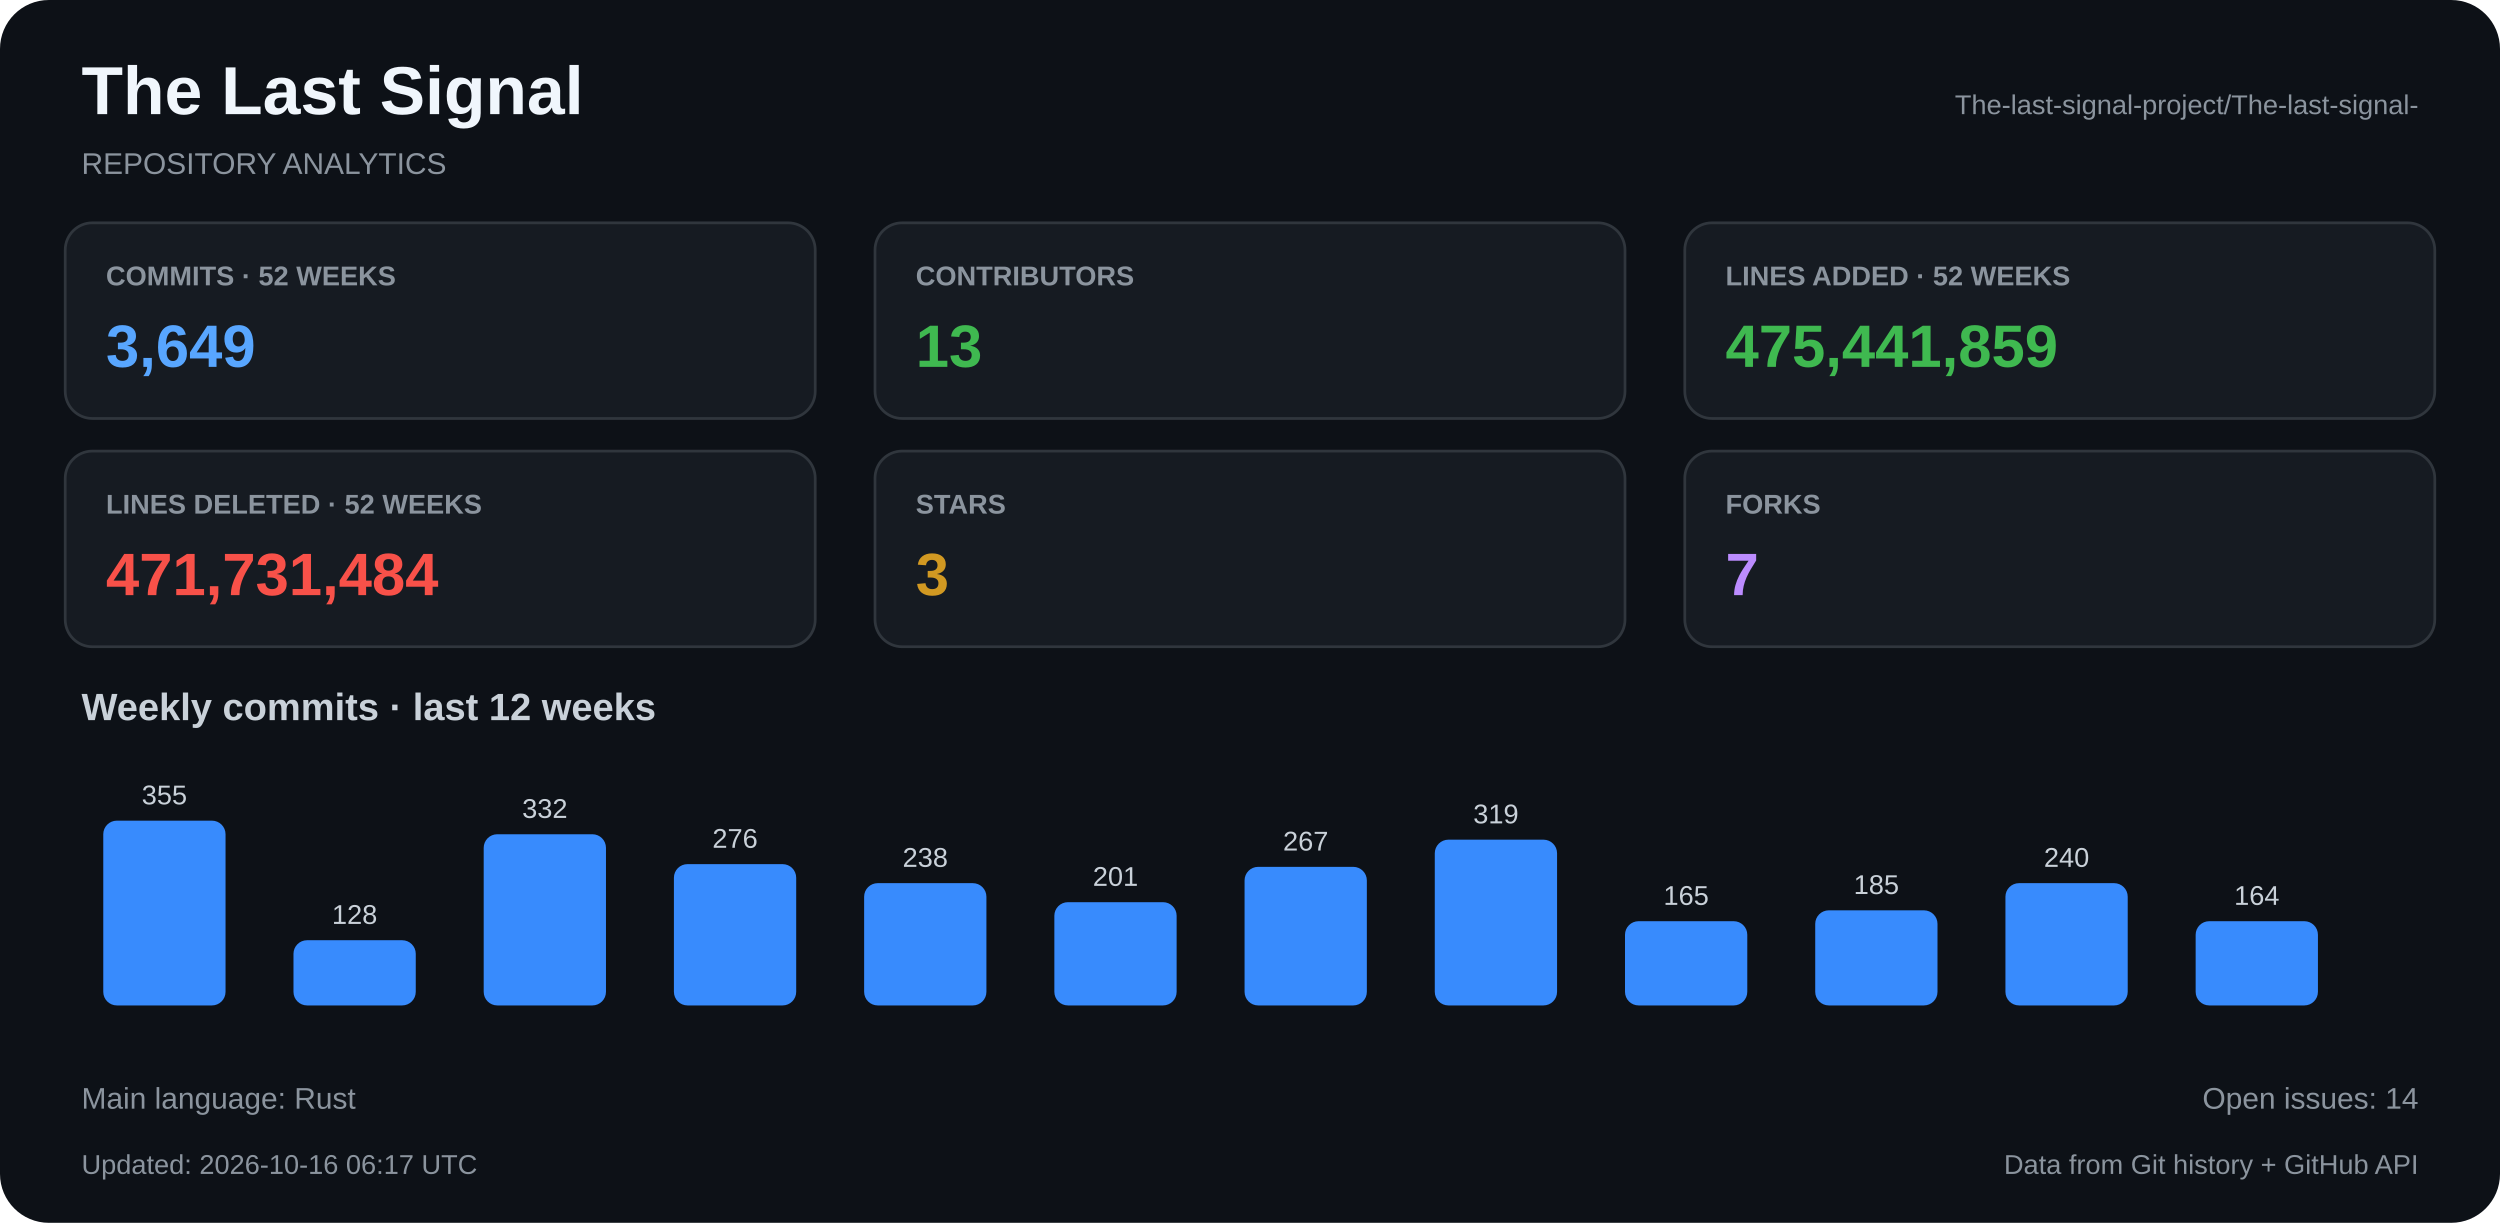
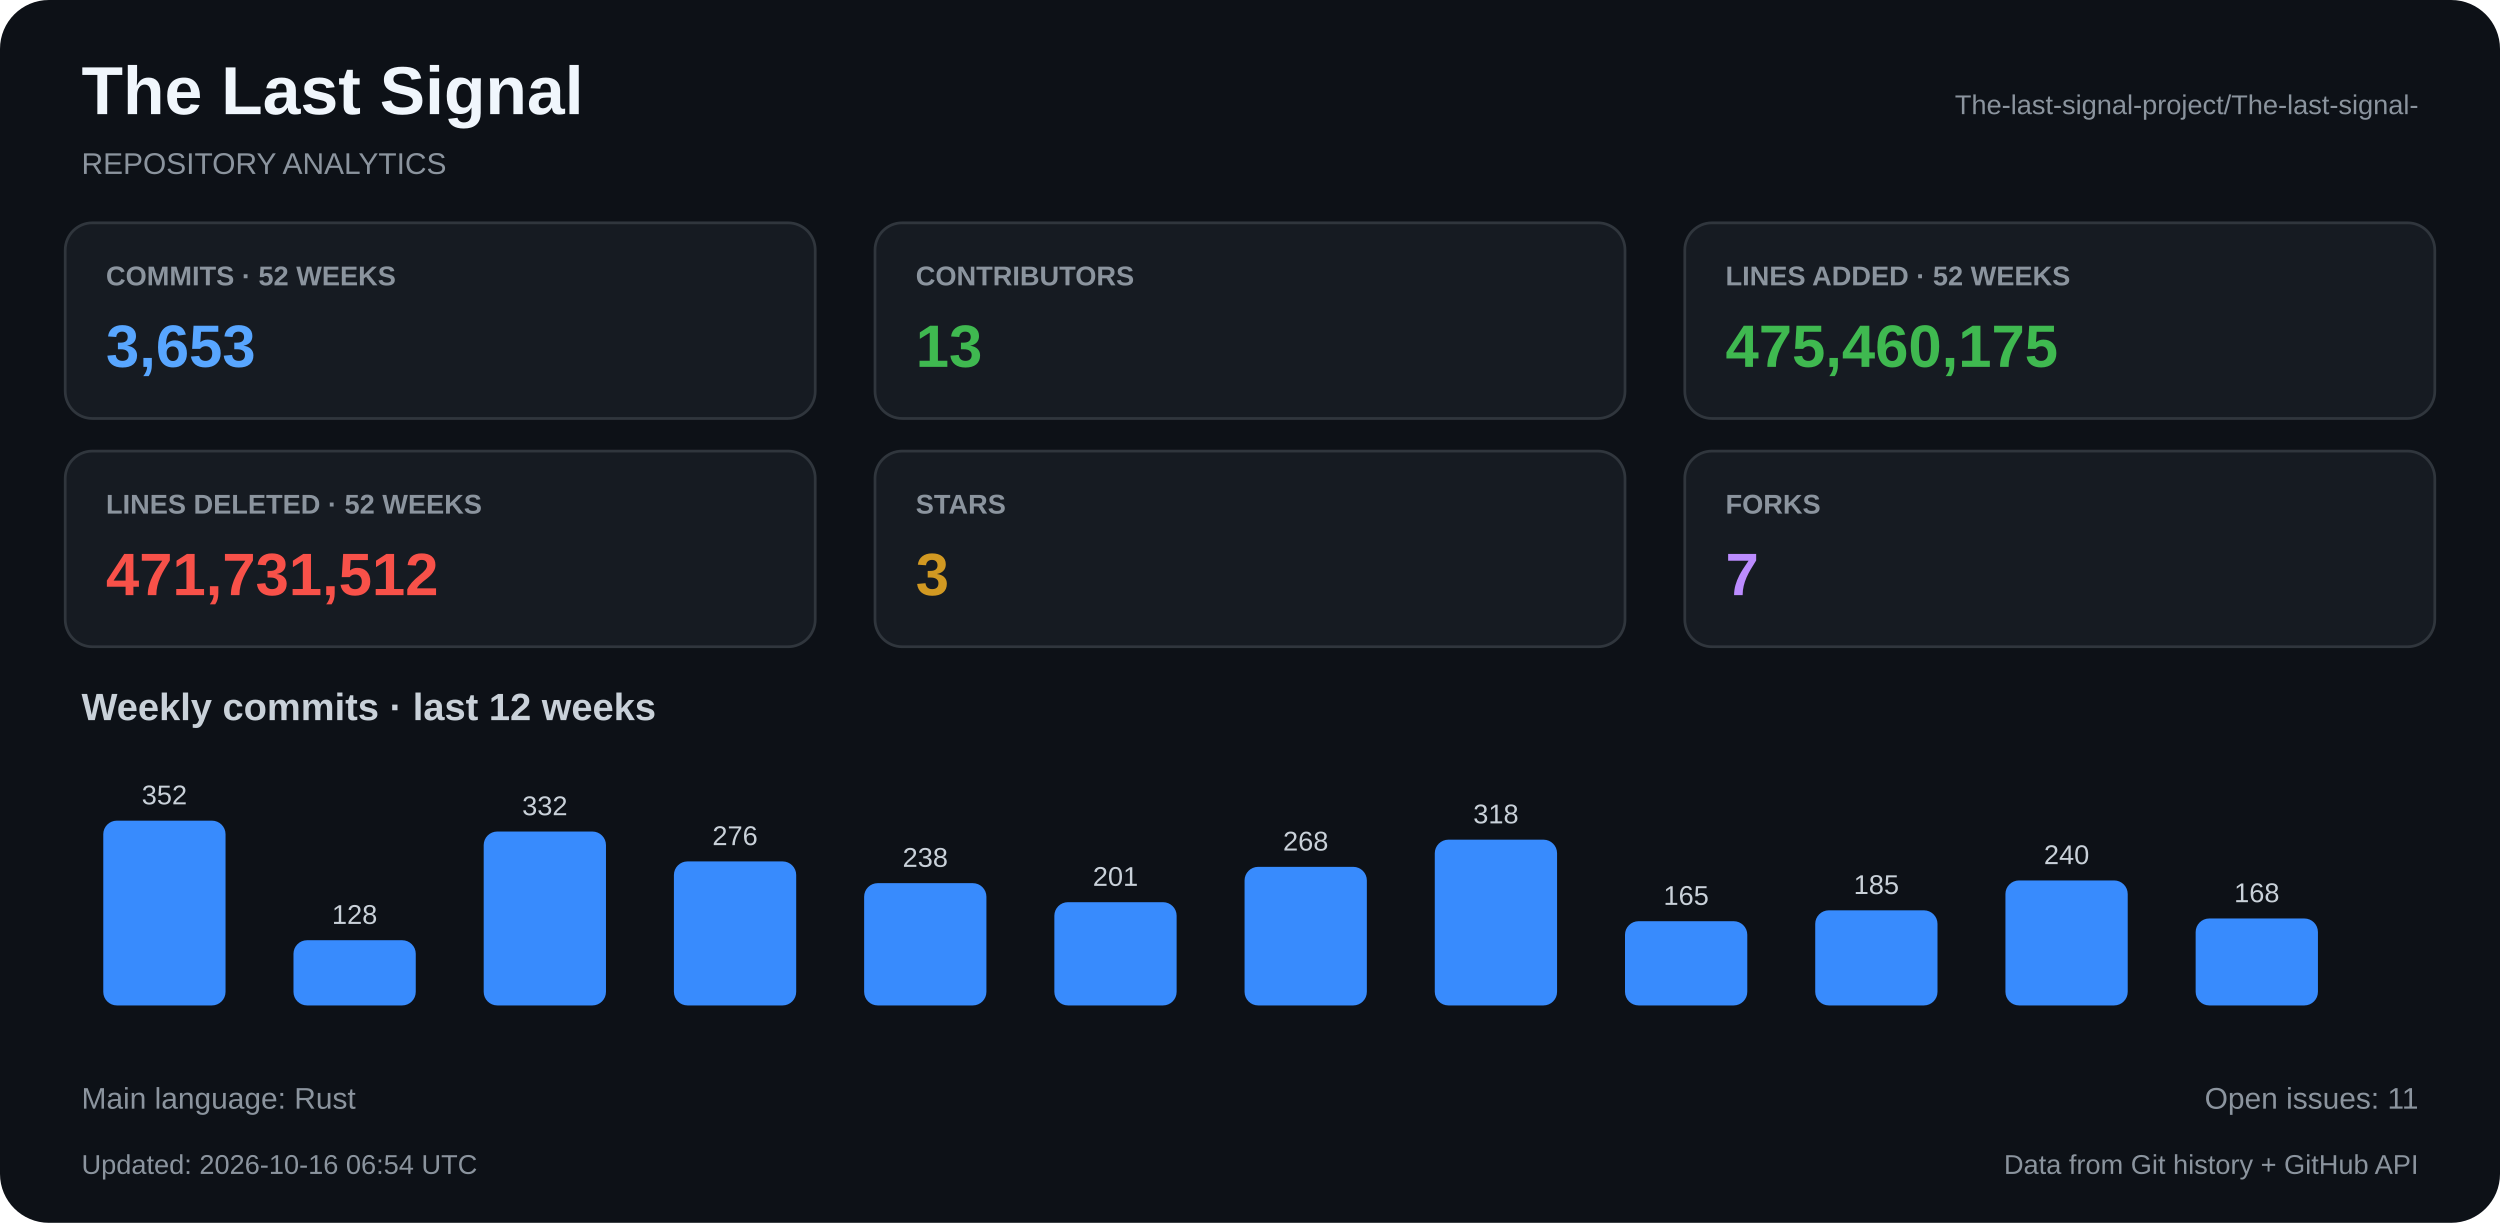
<svg xmlns="http://www.w3.org/2000/svg" width="920" height="450" viewBox="0 0 920 450">
  <rect x="0" y="0" width="920" height="450" rx="18" fill="#0d1117" />
  <text x="30" y="42" fill="#f0f6fc" font-family="Arial, Helvetica, sans-serif" font-size="25" font-weight="bold" text-anchor="start">The Last Signal</text>
  <text x="30" y="64" fill="#8b949e" font-family="Arial, Helvetica, sans-serif" font-size="11" font-weight="normal" text-anchor="start">REPOSITORY ANALYTICS</text>
  <text x="890" y="42" fill="#8b949e" font-family="Arial, Helvetica, sans-serif" font-size="10" font-weight="normal" text-anchor="end">The-last-signal-project/The-last-signal-</text>
  <rect x="24" y="82" width="276" height="72" rx="10" fill="#161b22" stroke="#30363d" />
  <text x="39" y="105" fill="#8b949e" font-family="Arial, Helvetica, sans-serif" font-size="10" font-weight="bold" text-anchor="start">COMMITS · 52 WEEKS</text>
-   <text x="39" y="135" fill="#58a6ff" font-family="Arial, Helvetica, sans-serif" font-size="22" font-weight="bold" text-anchor="start">3,649</text>
+   <text x="39" y="135" fill="#58a6ff" font-family="Arial, Helvetica, sans-serif" font-size="22" font-weight="bold" text-anchor="start">3,653</text>
  <rect x="322" y="82" width="276" height="72" rx="10" fill="#161b22" stroke="#30363d" />
  <text x="337" y="105" fill="#8b949e" font-family="Arial, Helvetica, sans-serif" font-size="10" font-weight="bold" text-anchor="start">CONTRIBUTORS</text>
  <text x="337" y="135" fill="#3fb950" font-family="Arial, Helvetica, sans-serif" font-size="22" font-weight="bold" text-anchor="start">13</text>
  <rect x="620" y="82" width="276" height="72" rx="10" fill="#161b22" stroke="#30363d" />
  <text x="635" y="105" fill="#8b949e" font-family="Arial, Helvetica, sans-serif" font-size="10" font-weight="bold" text-anchor="start">LINES ADDED · 52 WEEKS</text>
-   <text x="635" y="135" fill="#3fb950" font-family="Arial, Helvetica, sans-serif" font-size="22" font-weight="bold" text-anchor="start">475,441,859</text>
+   <text x="635" y="135" fill="#3fb950" font-family="Arial, Helvetica, sans-serif" font-size="22" font-weight="bold" text-anchor="start">475,460,175</text>
  <rect x="24" y="166" width="276" height="72" rx="10" fill="#161b22" stroke="#30363d" />
  <text x="39" y="189" fill="#8b949e" font-family="Arial, Helvetica, sans-serif" font-size="10" font-weight="bold" text-anchor="start">LINES DELETED · 52 WEEKS</text>
-   <text x="39" y="219" fill="#f85149" font-family="Arial, Helvetica, sans-serif" font-size="22" font-weight="bold" text-anchor="start">471,731,484</text>
+   <text x="39" y="219" fill="#f85149" font-family="Arial, Helvetica, sans-serif" font-size="22" font-weight="bold" text-anchor="start">471,731,512</text>
  <rect x="322" y="166" width="276" height="72" rx="10" fill="#161b22" stroke="#30363d" />
  <text x="337" y="189" fill="#8b949e" font-family="Arial, Helvetica, sans-serif" font-size="10" font-weight="bold" text-anchor="start">STARS</text>
  <text x="337" y="219" fill="#d29922" font-family="Arial, Helvetica, sans-serif" font-size="22" font-weight="bold" text-anchor="start">3</text>
  <rect x="620" y="166" width="276" height="72" rx="10" fill="#161b22" stroke="#30363d" />
  <text x="635" y="189" fill="#8b949e" font-family="Arial, Helvetica, sans-serif" font-size="10" font-weight="bold" text-anchor="start">FORKS</text>
  <text x="635" y="219" fill="#bc8cff" font-family="Arial, Helvetica, sans-serif" font-size="22" font-weight="bold" text-anchor="start">7</text>
  <text x="30" y="265" fill="#c9d1d9" font-family="Arial, Helvetica, sans-serif" font-size="14" font-weight="bold" text-anchor="start">Weekly commits · last 12 weeks</text>
  <rect x="38" y="302" width="45" height="68" rx="5" fill="#388bfd" />
-   <text x="60.5" y="296" fill="#c9d1d9" font-family="Arial, Helvetica, sans-serif" font-size="10" font-weight="normal" text-anchor="middle">355</text>
+   <text x="60.5" y="296" fill="#c9d1d9" font-family="Arial, Helvetica, sans-serif" font-size="10" font-weight="normal" text-anchor="middle">352</text>
  <rect x="108" y="346" width="45" height="24" rx="5" fill="#388bfd" />
  <text x="130.5" y="340" fill="#c9d1d9" font-family="Arial, Helvetica, sans-serif" font-size="10" font-weight="normal" text-anchor="middle">128</text>
-   <rect x="178" y="307" width="45" height="63" rx="5" fill="#388bfd" />
-   <text x="200.5" y="301" fill="#c9d1d9" font-family="Arial, Helvetica, sans-serif" font-size="10" font-weight="normal" text-anchor="middle">332</text>
-   <rect x="248" y="318" width="45" height="52" rx="5" fill="#388bfd" />
-   <text x="270.5" y="312" fill="#c9d1d9" font-family="Arial, Helvetica, sans-serif" font-size="10" font-weight="normal" text-anchor="middle">276</text>
+   <rect x="178" y="306" width="45" height="64" rx="5" fill="#388bfd" />
+   <text x="200.5" y="300" fill="#c9d1d9" font-family="Arial, Helvetica, sans-serif" font-size="10" font-weight="normal" text-anchor="middle">332</text>
+   <rect x="248" y="317" width="45" height="53" rx="5" fill="#388bfd" />
+   <text x="270.5" y="311" fill="#c9d1d9" font-family="Arial, Helvetica, sans-serif" font-size="10" font-weight="normal" text-anchor="middle">276</text>
  <rect x="318" y="325" width="45" height="45" rx="5" fill="#388bfd" />
  <text x="340.5" y="319" fill="#c9d1d9" font-family="Arial, Helvetica, sans-serif" font-size="10" font-weight="normal" text-anchor="middle">238</text>
  <rect x="388" y="332" width="45" height="38" rx="5" fill="#388bfd" />
  <text x="410.5" y="326" fill="#c9d1d9" font-family="Arial, Helvetica, sans-serif" font-size="10" font-weight="normal" text-anchor="middle">201</text>
  <rect x="458" y="319" width="45" height="51" rx="5" fill="#388bfd" />
-   <text x="480.5" y="313" fill="#c9d1d9" font-family="Arial, Helvetica, sans-serif" font-size="10" font-weight="normal" text-anchor="middle">267</text>
+   <text x="480.5" y="313" fill="#c9d1d9" font-family="Arial, Helvetica, sans-serif" font-size="10" font-weight="normal" text-anchor="middle">268</text>
  <rect x="528" y="309" width="45" height="61" rx="5" fill="#388bfd" />
-   <text x="550.5" y="303" fill="#c9d1d9" font-family="Arial, Helvetica, sans-serif" font-size="10" font-weight="normal" text-anchor="middle">319</text>
+   <text x="550.5" y="303" fill="#c9d1d9" font-family="Arial, Helvetica, sans-serif" font-size="10" font-weight="normal" text-anchor="middle">318</text>
  <rect x="598" y="339" width="45" height="31" rx="5" fill="#388bfd" />
  <text x="620.5" y="333" fill="#c9d1d9" font-family="Arial, Helvetica, sans-serif" font-size="10" font-weight="normal" text-anchor="middle">165</text>
  <rect x="668" y="335" width="45" height="35" rx="5" fill="#388bfd" />
  <text x="690.5" y="329" fill="#c9d1d9" font-family="Arial, Helvetica, sans-serif" font-size="10" font-weight="normal" text-anchor="middle">185</text>
-   <rect x="738" y="325" width="45" height="45" rx="5" fill="#388bfd" />
-   <text x="760.5" y="319" fill="#c9d1d9" font-family="Arial, Helvetica, sans-serif" font-size="10" font-weight="normal" text-anchor="middle">240</text>
-   <rect x="808" y="339" width="45" height="31" rx="5" fill="#388bfd" />
-   <text x="830.5" y="333" fill="#c9d1d9" font-family="Arial, Helvetica, sans-serif" font-size="10" font-weight="normal" text-anchor="middle">164</text>
+   <rect x="738" y="324" width="45" height="46" rx="5" fill="#388bfd" />
+   <text x="760.5" y="318" fill="#c9d1d9" font-family="Arial, Helvetica, sans-serif" font-size="10" font-weight="normal" text-anchor="middle">240</text>
+   <rect x="808" y="338" width="45" height="32" rx="5" fill="#388bfd" />
+   <text x="830.5" y="332" fill="#c9d1d9" font-family="Arial, Helvetica, sans-serif" font-size="10" font-weight="normal" text-anchor="middle">168</text>
  <text x="30" y="408" fill="#8b949e" font-family="Arial, Helvetica, sans-serif" font-size="11" font-weight="normal" text-anchor="start">Main language: Rust</text>
-   <text x="890" y="408" fill="#8b949e" font-family="Arial, Helvetica, sans-serif" font-size="11" font-weight="normal" text-anchor="end">Open issues: 14</text>
-   <text x="30" y="432" fill="#8b949e" font-family="Arial, Helvetica, sans-serif" font-size="10" font-weight="normal" text-anchor="start">Updated: 2026-10-16 06:17 UTC</text>
+   <text x="890" y="408" fill="#8b949e" font-family="Arial, Helvetica, sans-serif" font-size="11" font-weight="normal" text-anchor="end">Open issues: 11</text>
+   <text x="30" y="432" fill="#8b949e" font-family="Arial, Helvetica, sans-serif" font-size="10" font-weight="normal" text-anchor="start">Updated: 2026-10-16 06:54 UTC</text>
  <text x="890" y="432" fill="#8b949e" font-family="Arial, Helvetica, sans-serif" font-size="10" font-weight="normal" text-anchor="end">Data from Git history + GitHub API</text>
</svg>
